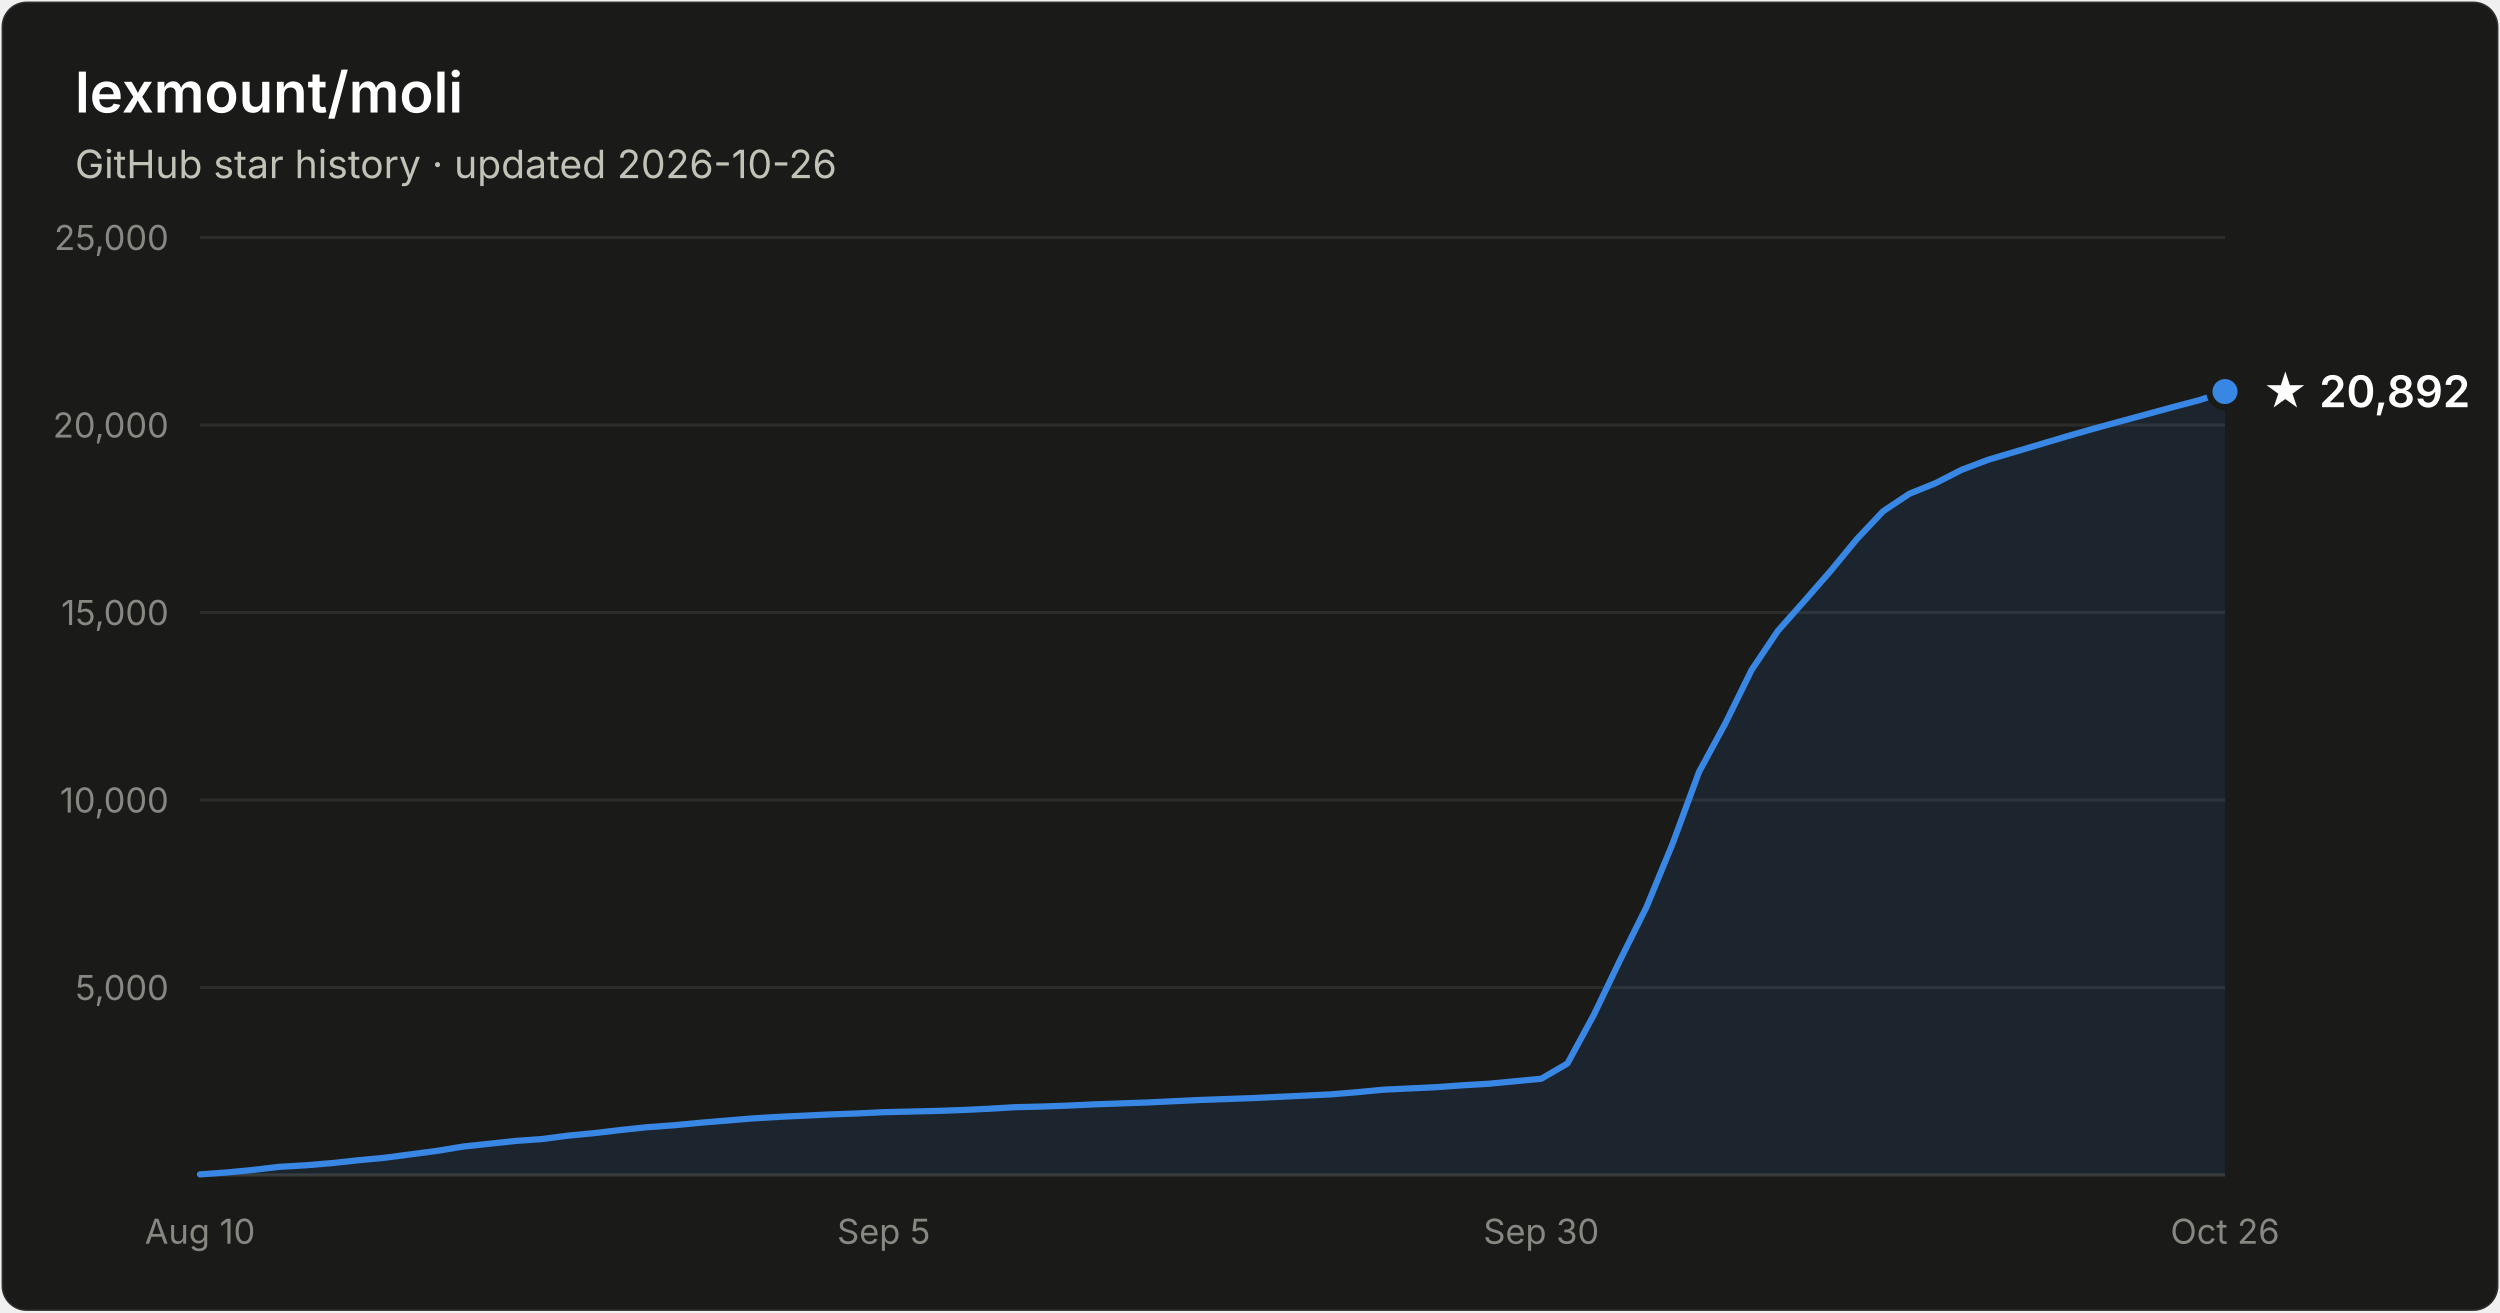
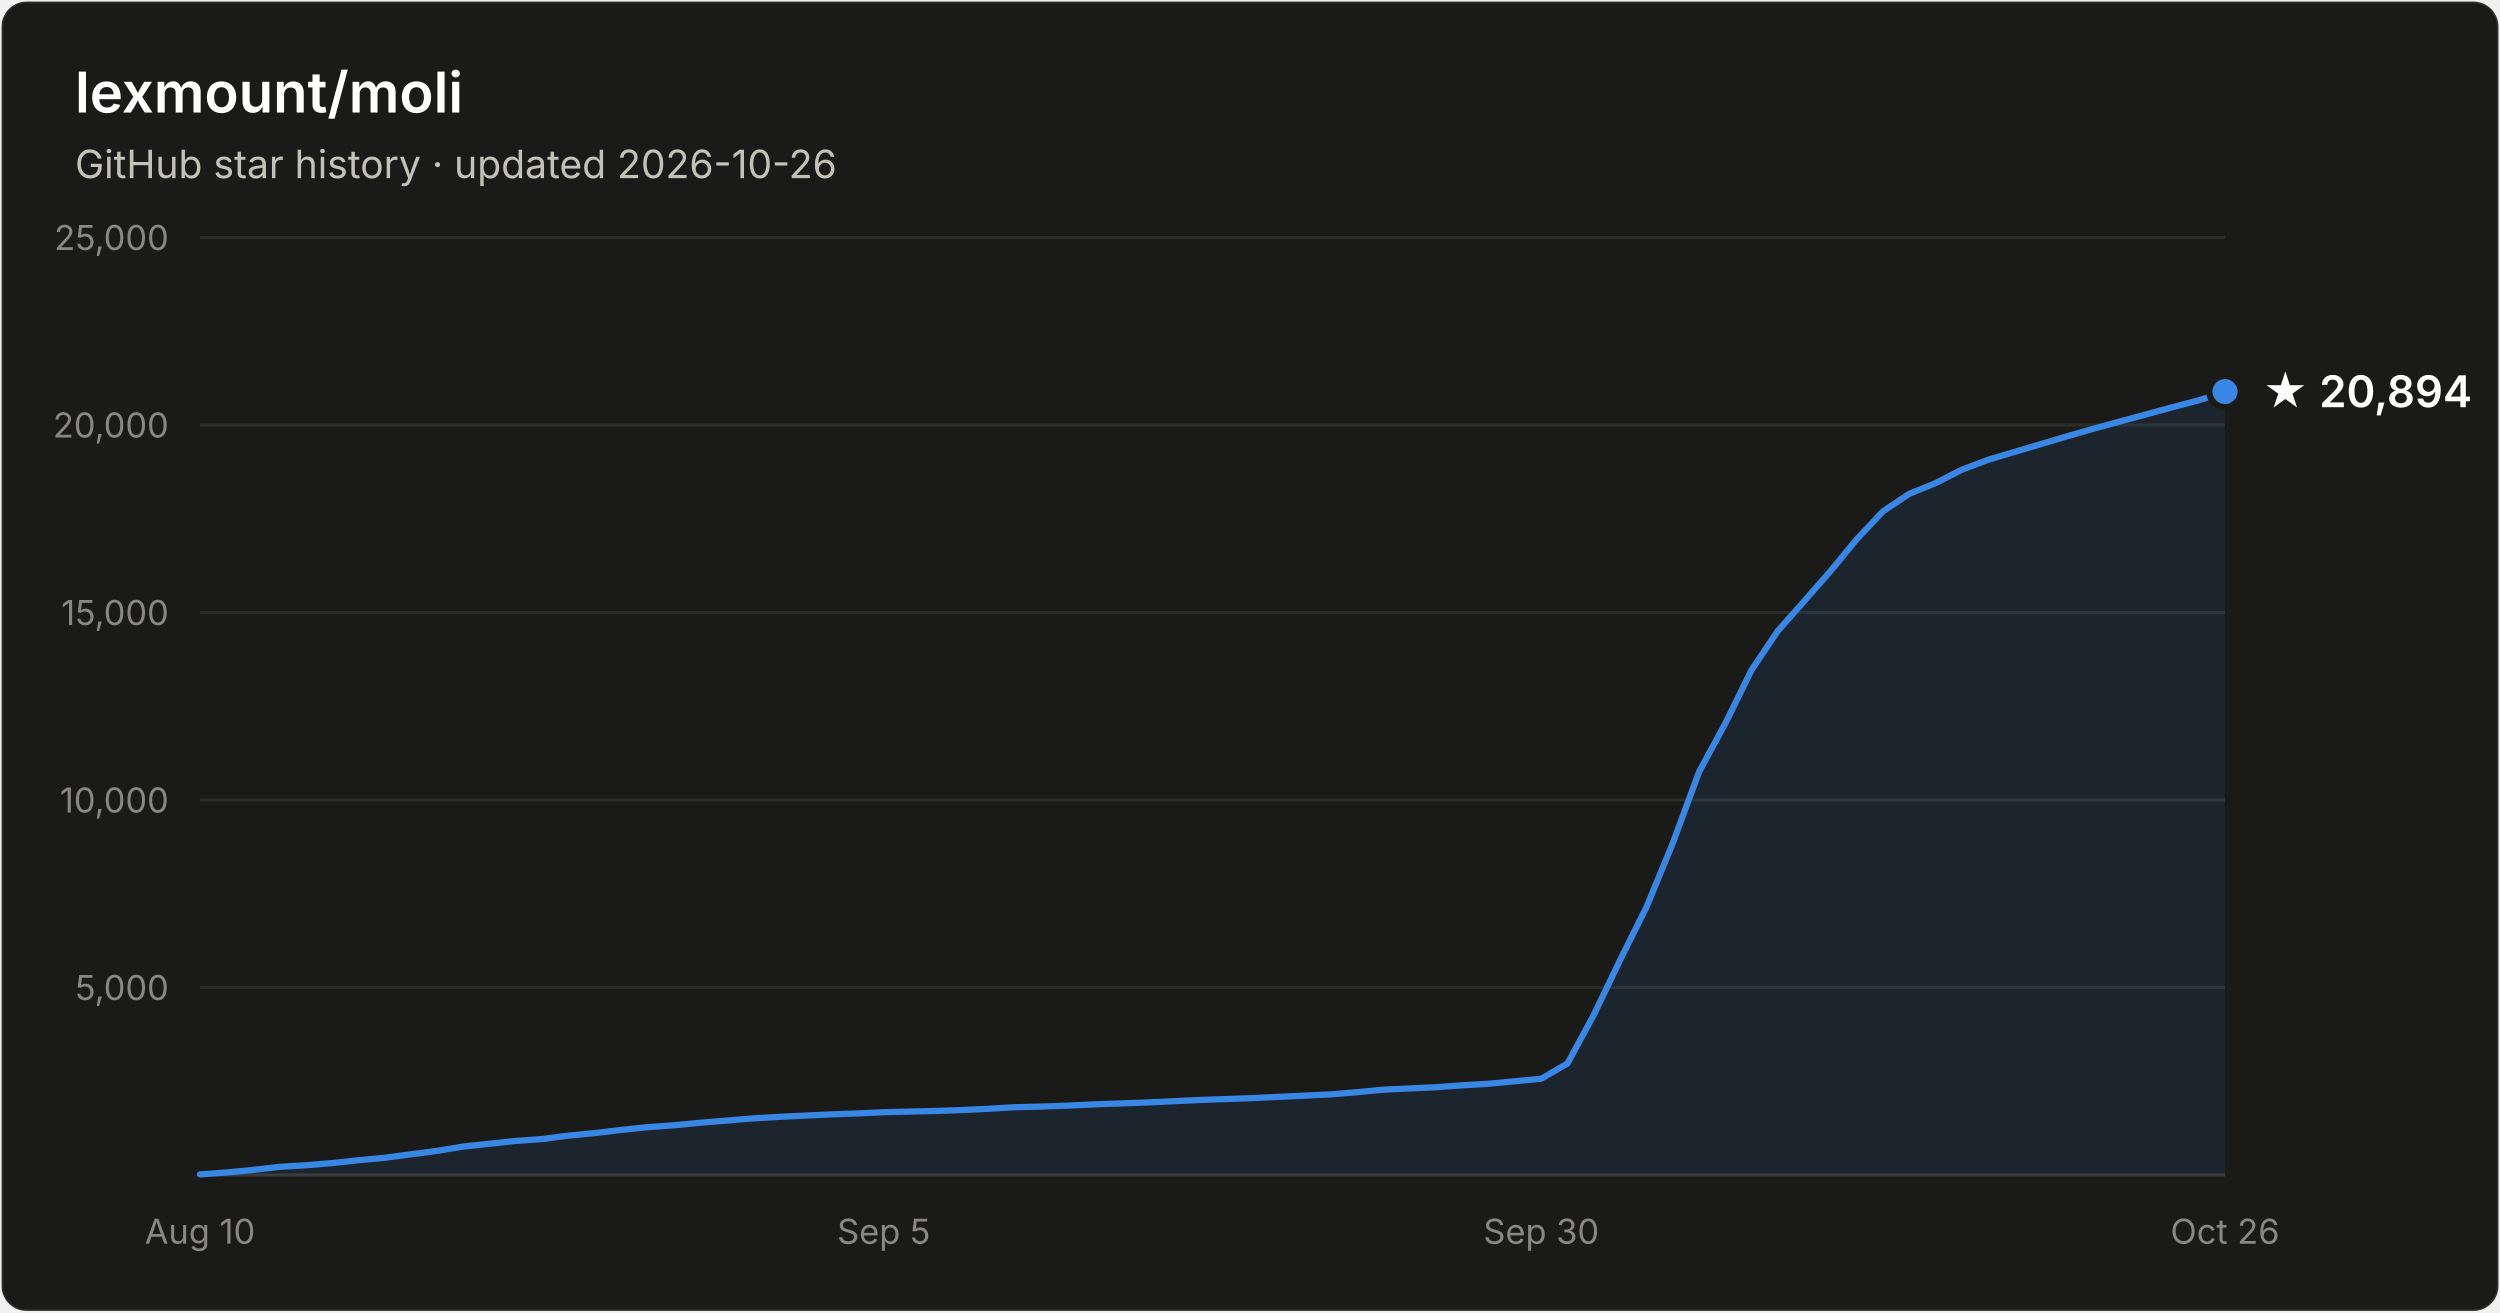
- <svg xmlns="http://www.w3.org/2000/svg" width="800" height="420" viewBox="0 0 800 420" font-family="system-ui, -apple-system, Segoe UI, sans-serif" role="img" aria-label="Star history of lexmount/moli: 20,892 stars as of 2026-10-26">
+ <svg xmlns="http://www.w3.org/2000/svg" width="800" height="420" viewBox="0 0 800 420" font-family="system-ui, -apple-system, Segoe UI, sans-serif" role="img" aria-label="Star history of lexmount/moli: 20,894 stars as of 2026-10-26">
  <rect x="0.5" y="0.5" width="799" height="419" rx="8" fill="#1a1a19" stroke="rgba(255,255,255,0.10)" />
  <text x="24" y="36" fill="#ffffff" font-size="18" font-weight="600">lexmount/moli</text>
  <text x="24" y="57" fill="#c3c2b7" font-size="12.5">GitHub star history · updated 2026-10-26</text>
  <line x1="64" y1="316.0" x2="712" y2="316.0" stroke="#2c2c2a" stroke-width="1" />
  <text x="54" y="320.0" text-anchor="end" fill="#898781" font-size="11" style="font-variant-numeric:tabular-nums">5,000</text>
  <line x1="64" y1="256.0" x2="712" y2="256.0" stroke="#2c2c2a" stroke-width="1" />
  <text x="54" y="260.0" text-anchor="end" fill="#898781" font-size="11" style="font-variant-numeric:tabular-nums">10,000</text>
  <line x1="64" y1="196.0" x2="712" y2="196.0" stroke="#2c2c2a" stroke-width="1" />
  <text x="54" y="200.0" text-anchor="end" fill="#898781" font-size="11" style="font-variant-numeric:tabular-nums">15,000</text>
  <line x1="64" y1="136.0" x2="712" y2="136.0" stroke="#2c2c2a" stroke-width="1" />
  <text x="54" y="140.0" text-anchor="end" fill="#898781" font-size="11" style="font-variant-numeric:tabular-nums">20,000</text>
  <line x1="64" y1="76.0" x2="712" y2="76.0" stroke="#2c2c2a" stroke-width="1" />
  <text x="54" y="80.0" text-anchor="end" fill="#898781" font-size="11" style="font-variant-numeric:tabular-nums">25,000</text>
  <line x1="64" y1="376" x2="712" y2="376" stroke="#383835" stroke-width="1" />
  <text x="64.0" y="398" text-anchor="middle" fill="#898781" font-size="11" style="font-variant-numeric:tabular-nums">Aug 10</text>
  <text x="282.8" y="398" text-anchor="middle" fill="#898781" font-size="11" style="font-variant-numeric:tabular-nums">Sep 5</text>
  <text x="493.2" y="398" text-anchor="middle" fill="#898781" font-size="11" style="font-variant-numeric:tabular-nums">Sep 30</text>
  <text x="712.0" y="398" text-anchor="middle" fill="#898781" font-size="11" style="font-variant-numeric:tabular-nums">Oct 26</text>
  <path d="M64.0 375.8 L72.4 375.2 L80.8 374.4 L89.2 373.4 L97.7 372.9 L106.1 372.2 L114.5 371.3 L122.9 370.5 L131.3 369.4 L139.7 368.3 L148.2 366.9 L156.6 366.0 L165.0 365.1 L173.4 364.5 L181.8 363.4 L190.2 362.6 L198.6 361.6 L207.1 360.7 L215.5 360.1 L223.9 359.3 L232.3 358.6 L240.7 357.9 L249.1 357.4 L257.6 357.0 L266.0 356.6 L274.4 356.3 L282.8 355.9 L291.2 355.7 L299.6 355.5 L308.1 355.2 L316.5 354.8 L324.9 354.3 L333.3 354.1 L341.7 353.8 L350.1 353.4 L358.5 353.1 L367.0 352.8 L375.4 352.4 L383.8 352.0 L392.2 351.7 L400.6 351.4 L409.0 351.0 L417.5 350.6 L425.9 350.2 L434.3 349.5 L442.7 348.7 L451.1 348.3 L459.5 347.9 L467.9 347.3 L476.4 346.8 L484.8 346.0 L493.2 345.2 L501.6 340.3 L510.0 324.8 L518.4 307.3 L526.9 290.2 L535.3 269.8 L543.7 247.0 L552.1 231.5 L560.5 214.4 L568.9 201.9 L577.4 192.3 L585.8 182.7 L594.2 172.5 L602.6 163.6 L611.0 158.0 L619.4 154.6 L627.8 150.3 L636.3 147.1 L644.7 144.6 L653.1 142.1 L661.5 139.6 L669.9 137.2 L678.3 134.9 L686.8 132.6 L695.2 130.3 L703.6 128.1 L712.0 125.3 L712.0 376 L64.0 376 Z" fill="#3987e5" fill-opacity="0.1" />
  <path d="M64.0 375.8 L72.4 375.2 L80.8 374.4 L89.2 373.4 L97.7 372.9 L106.1 372.2 L114.5 371.3 L122.9 370.5 L131.3 369.4 L139.7 368.3 L148.2 366.9 L156.6 366.0 L165.0 365.1 L173.4 364.5 L181.8 363.4 L190.2 362.6 L198.6 361.6 L207.1 360.7 L215.5 360.1 L223.9 359.3 L232.3 358.6 L240.7 357.9 L249.1 357.4 L257.6 357.0 L266.0 356.6 L274.4 356.3 L282.8 355.9 L291.2 355.7 L299.6 355.5 L308.1 355.2 L316.5 354.8 L324.9 354.3 L333.3 354.1 L341.7 353.8 L350.1 353.4 L358.5 353.1 L367.0 352.8 L375.4 352.4 L383.8 352.0 L392.2 351.7 L400.6 351.4 L409.0 351.0 L417.5 350.6 L425.9 350.2 L434.3 349.5 L442.7 348.7 L451.1 348.3 L459.5 347.9 L467.9 347.3 L476.4 346.8 L484.8 346.0 L493.2 345.2 L501.6 340.3 L510.0 324.8 L518.4 307.3 L526.9 290.2 L535.3 269.8 L543.7 247.0 L552.1 231.5 L560.5 214.4 L568.9 201.9 L577.4 192.3 L585.8 182.7 L594.2 172.5 L602.6 163.6 L611.0 158.0 L619.4 154.6 L627.8 150.3 L636.3 147.1 L644.7 144.6 L653.1 142.1 L661.5 139.6 L669.9 137.2 L678.3 134.9 L686.8 132.6 L695.2 130.3 L703.6 128.1 L712.0 125.3" fill="none" stroke="#3987e5" stroke-width="2" stroke-linejoin="round" stroke-linecap="round" />
  <circle cx="712.0" cy="125.3" r="5" fill="#3987e5" stroke="#1a1a19" stroke-width="2" />
-   <text x="724.0" y="130.3" fill="#ffffff" font-size="14" font-weight="600">★ 20,892</text>
+   <text x="724.0" y="130.3" fill="#ffffff" font-size="14" font-weight="600">★ 20,894</text>
</svg>
